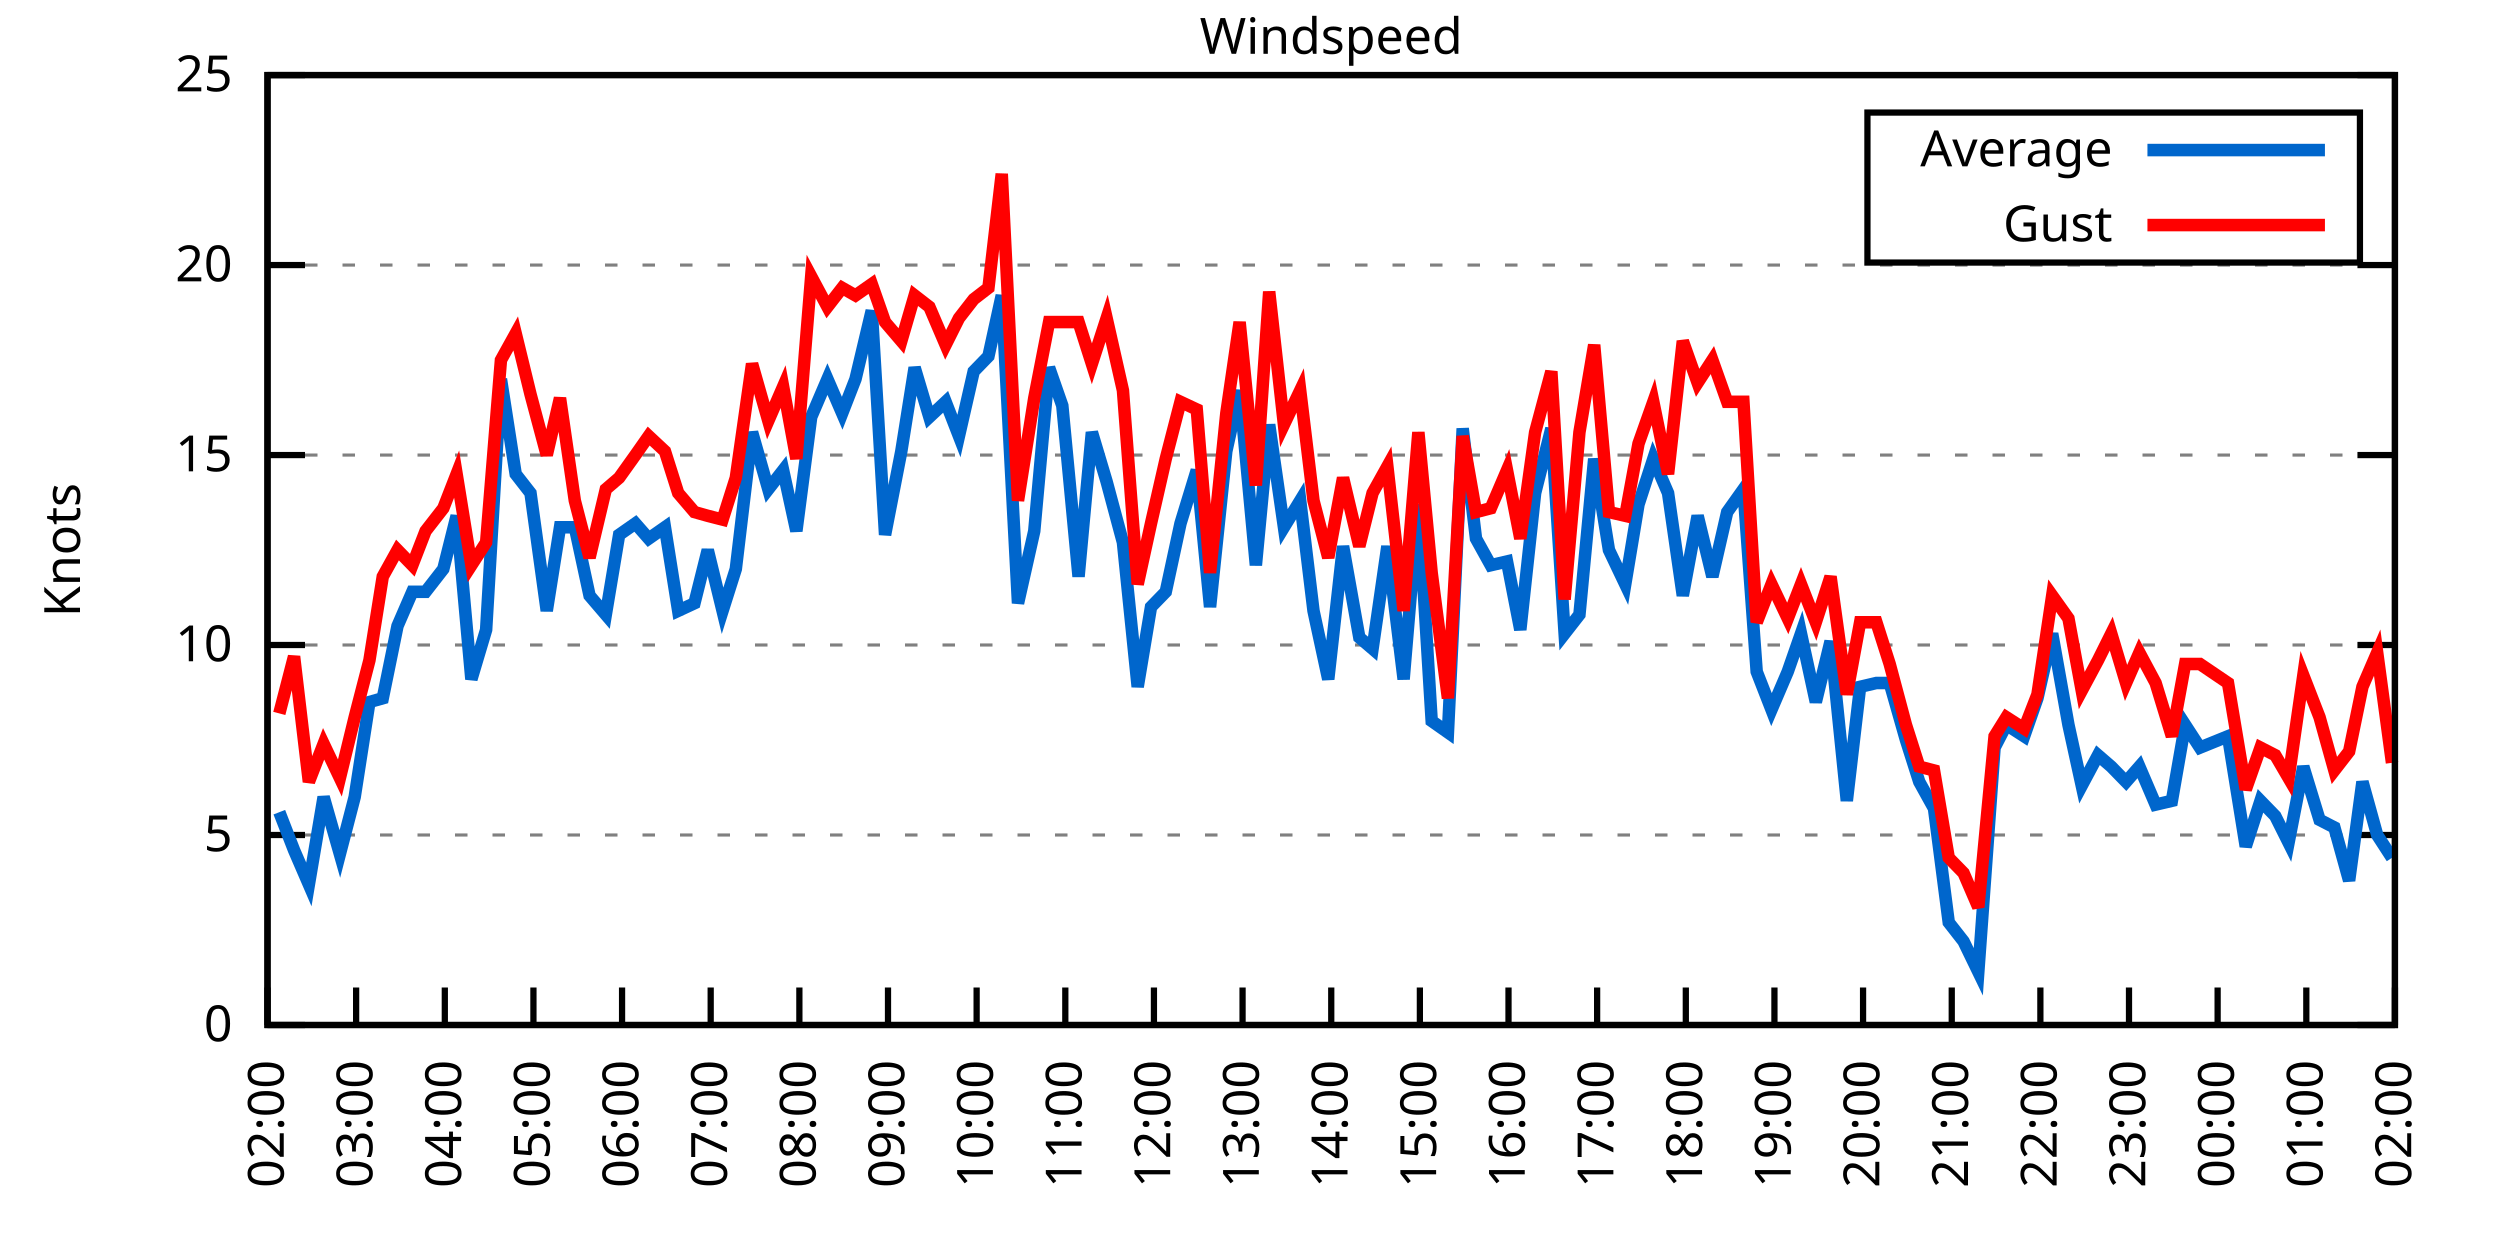
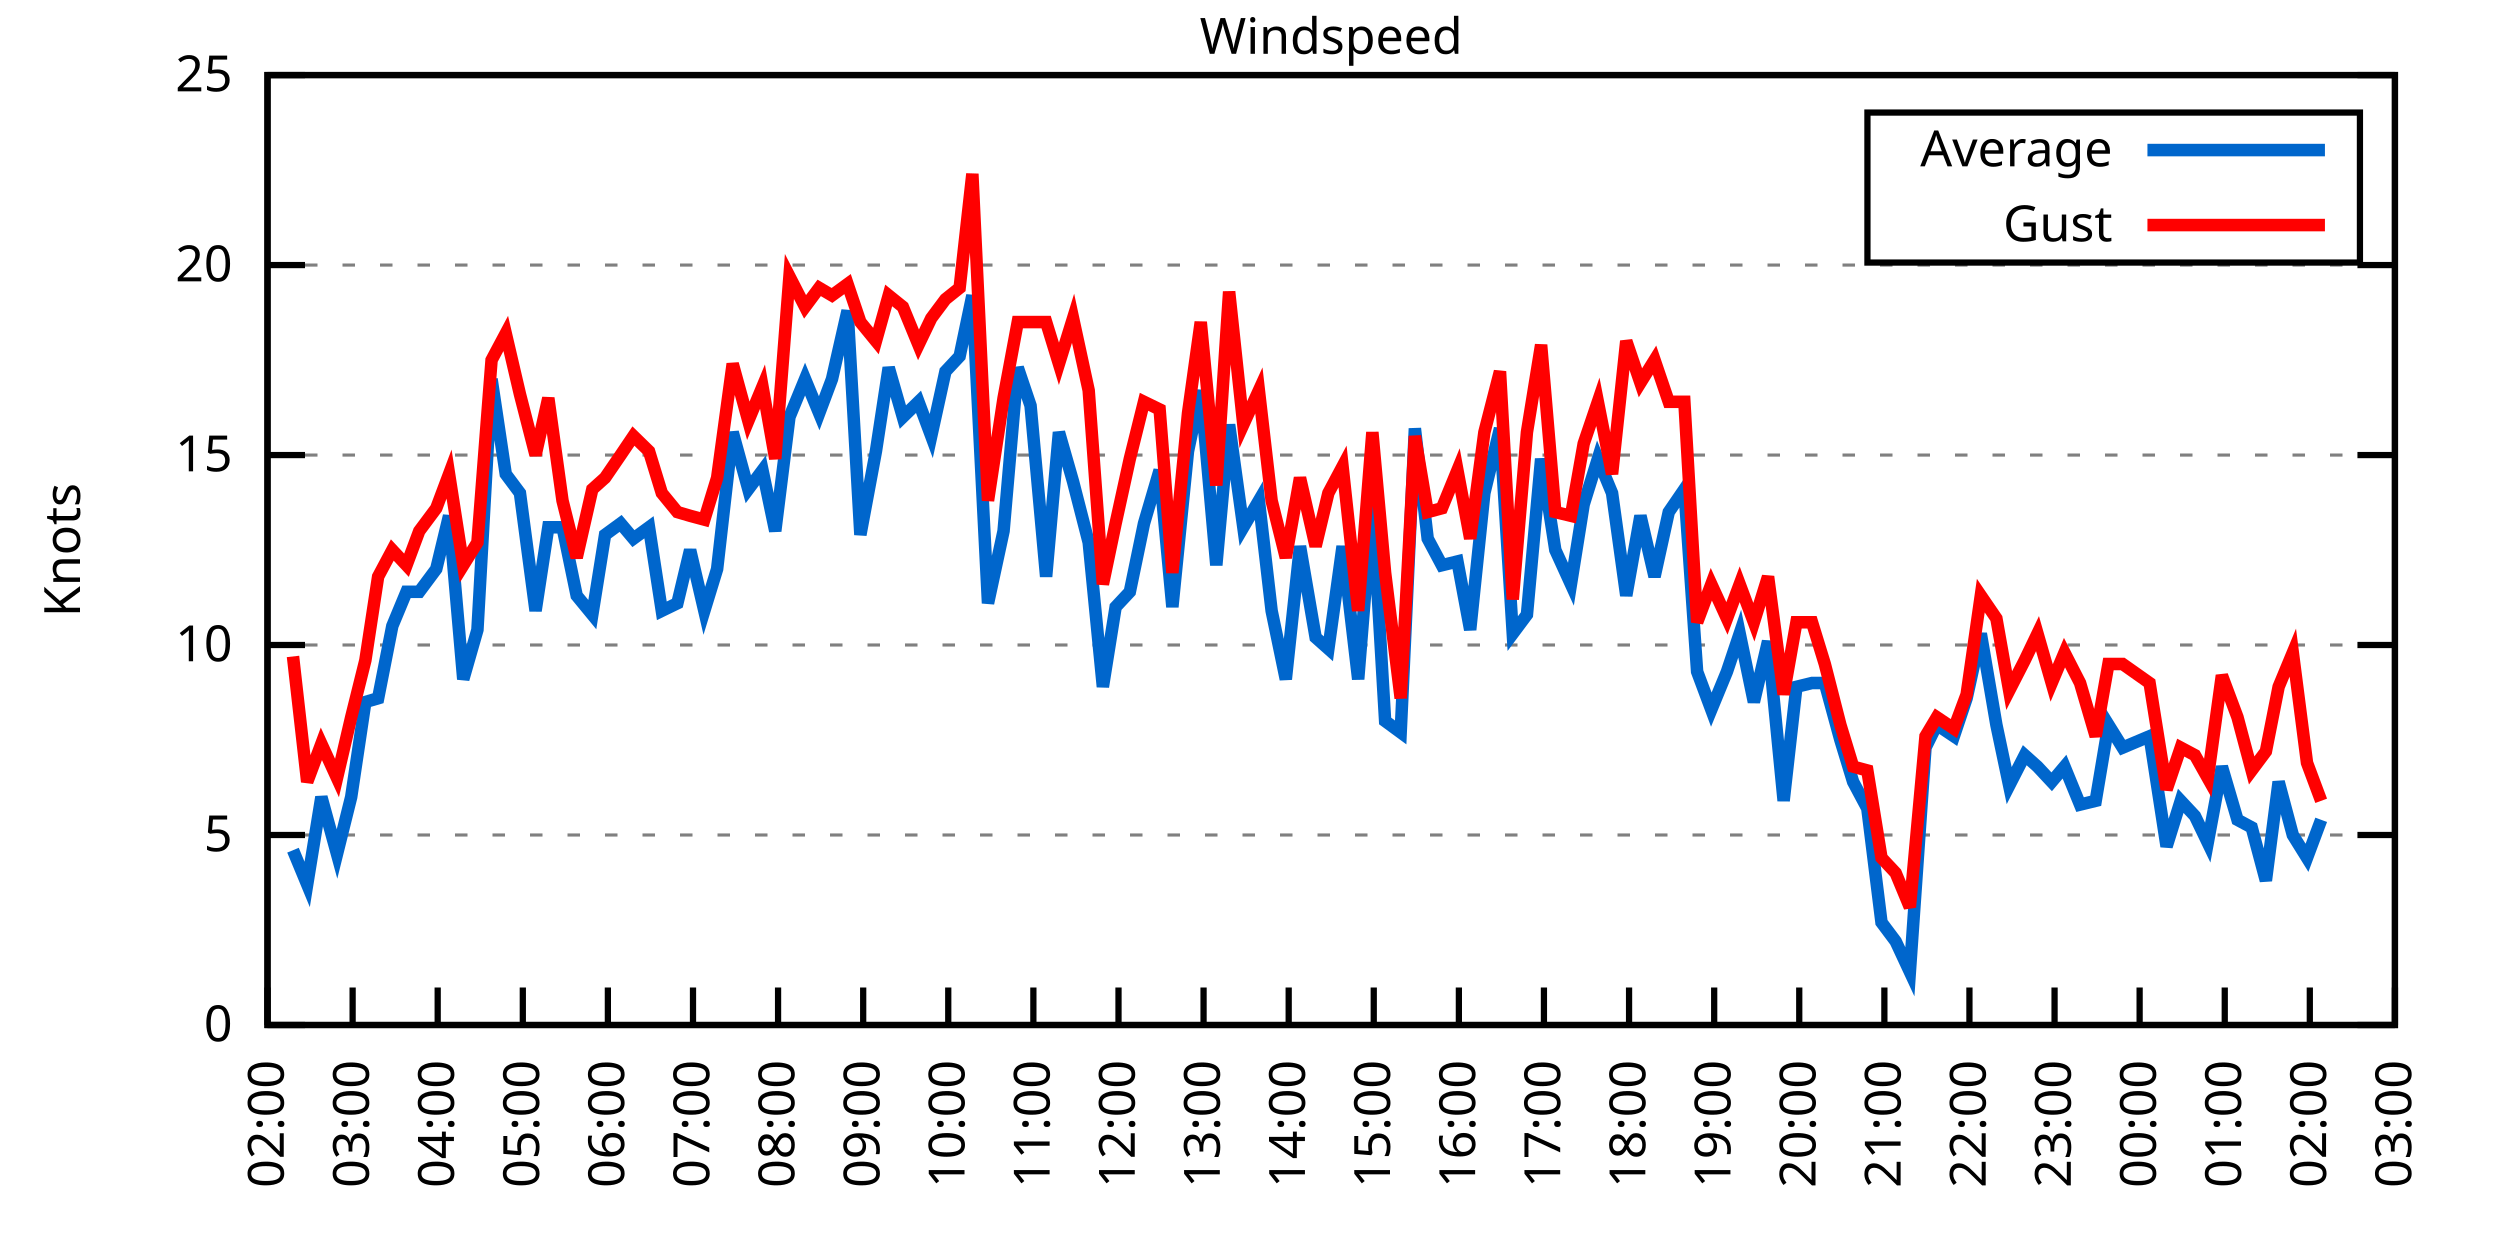
<svg xmlns="http://www.w3.org/2000/svg" xmlns:xlink="http://www.w3.org/1999/xlink" width="400" height="200" viewBox="0 0 400 200">
  <g id="gnuplot_canvas">
    <rect x="0" y="0" width="400" height="200" fill="none" />
    <defs>
      <circle id="gpDot" r="0.5" stroke-width="0.5" stroke="currentColor" />
      <path id="gpPt0" stroke-width="0.333" stroke="currentColor" d="M-1,0 h2 M0,-1 v2" />
      <path id="gpPt1" stroke-width="0.333" stroke="currentColor" d="M-1,-1 L1,1 M1,-1 L-1,1" />
      <path id="gpPt2" stroke-width="0.333" stroke="currentColor" d="M-1,0 L1,0 M0,-1 L0,1 M-1,-1 L1,1 M-1,1 L1,-1" />
      <rect id="gpPt3" stroke-width="0.333" stroke="currentColor" x="-1" y="-1" width="2" height="2" />
      <rect id="gpPt4" stroke-width="0.333" stroke="currentColor" fill="currentColor" x="-1" y="-1" width="2" height="2" />
      <circle id="gpPt5" stroke-width="0.333" stroke="currentColor" cx="0" cy="0" r="1" />
      <use xlink:href="#gpPt5" id="gpPt6" fill="currentColor" stroke="none" />
      <path id="gpPt7" stroke-width="0.333" stroke="currentColor" d="M0,-1.33 L-1.33,0.67 L1.33,0.67 z" />
      <use xlink:href="#gpPt7" id="gpPt8" fill="currentColor" stroke="none" />
      <use xlink:href="#gpPt7" id="gpPt9" stroke="currentColor" transform="rotate(180)" />
      <use xlink:href="#gpPt9" id="gpPt10" fill="currentColor" stroke="none" />
      <use xlink:href="#gpPt3" id="gpPt11" stroke="currentColor" transform="rotate(45)" />
      <use xlink:href="#gpPt11" id="gpPt12" fill="currentColor" stroke="none" />
      <path id="gpPt13" stroke-width="0.333" stroke="currentColor" d="M0,1.330 L1.265,0.411 L0.782,-1.067 L-0.782,-1.076 L-1.265,0.411 z" />
      <use xlink:href="#gpPt13" id="gpPt14" fill="currentColor" stroke="none" />
      <filter id="textbox" filterUnits="objectBoundingBox" x="0" y="0" height="1" width="1">
        <feFlood flood-color="white" flood-opacity="1" result="bgnd" />
        <feComposite in="SourceGraphic" in2="bgnd" operator="atop" />
      </filter>
      <filter id="greybox" filterUnits="objectBoundingBox" x="0" y="0" height="1" width="1">
        <feFlood flood-color="lightgrey" flood-opacity="1" result="grey" />
        <feComposite in="SourceGraphic" in2="grey" operator="atop" />
      </filter>
    </defs>
    <g fill="none" color="white" stroke="currentColor" stroke-width="1.00" stroke-linecap="butt" stroke-linejoin="miter">
</g>
    <g fill="none" color="black" stroke="currentColor" stroke-width="1.00" stroke-linecap="butt" stroke-linejoin="miter">
      <g stroke="none" shape-rendering="crispEdges">
        <polygon fill="rgb(255, 255, 255)" points="42.80,164.00 383.18,164.00 383.18,12.02 42.80,12.02 " />
      </g>
    </g>
    <g fill="none" color="black" stroke="currentColor" stroke-width="1.00" stroke-linecap="butt" stroke-linejoin="miter">
</g>
    <g fill="none" color="black" stroke="black" stroke-width="0.50" stroke-linecap="butt" stroke-linejoin="miter">
</g>
    <g fill="none" color="gray" stroke="currentColor" stroke-width="0.50" stroke-linecap="butt" stroke-linejoin="miter">
      <path stroke="gray" stroke-dasharray="2,4" class="gridline" d="M42.80,164.00 L383.19,164.00  " />
    </g>
    <g fill="none" color="gray" stroke="gray" stroke-width="1.00" stroke-linecap="butt" stroke-linejoin="miter">
</g>
    <g fill="none" color="black" stroke="currentColor" stroke-width="1.00" stroke-linecap="butt" stroke-linejoin="miter">
      <path stroke="black" d="M42.80,164.00 L48.80,164.00 M383.19,164.00 L377.19,164.00  " />
      <g transform="translate(37.20,166.60)" stroke="none" fill="black" font-family="Sans" font-size="8.00" text-anchor="end">
        <text>
          <tspan font-family="Sans"> 0</tspan>
        </text>
      </g>
    </g>
    <g fill="none" color="black" stroke="currentColor" stroke-width="1.00" stroke-linecap="butt" stroke-linejoin="miter">
</g>
    <g fill="none" color="black" stroke="black" stroke-width="0.50" stroke-linecap="butt" stroke-linejoin="miter">
</g>
    <g fill="none" color="gray" stroke="currentColor" stroke-width="0.50" stroke-linecap="butt" stroke-linejoin="miter">
      <path stroke="gray" stroke-dasharray="2,4" class="gridline" d="M42.80,133.60 L383.19,133.60  " />
    </g>
    <g fill="none" color="gray" stroke="gray" stroke-width="1.00" stroke-linecap="butt" stroke-linejoin="miter">
</g>
    <g fill="none" color="black" stroke="currentColor" stroke-width="1.00" stroke-linecap="butt" stroke-linejoin="miter">
      <path stroke="black" d="M42.80,133.60 L48.80,133.60 M383.19,133.60 L377.19,133.60  " />
      <g transform="translate(37.20,136.20)" stroke="none" fill="black" font-family="Sans" font-size="8.00" text-anchor="end">
        <text>
          <tspan font-family="Sans"> 5</tspan>
        </text>
      </g>
    </g>
    <g fill="none" color="black" stroke="currentColor" stroke-width="1.00" stroke-linecap="butt" stroke-linejoin="miter">
</g>
    <g fill="none" color="black" stroke="black" stroke-width="0.50" stroke-linecap="butt" stroke-linejoin="miter">
</g>
    <g fill="none" color="gray" stroke="currentColor" stroke-width="0.50" stroke-linecap="butt" stroke-linejoin="miter">
      <path stroke="gray" stroke-dasharray="2,4" class="gridline" d="M42.80,103.20 L383.19,103.20  " />
    </g>
    <g fill="none" color="gray" stroke="gray" stroke-width="1.00" stroke-linecap="butt" stroke-linejoin="miter">
</g>
    <g fill="none" color="black" stroke="currentColor" stroke-width="1.00" stroke-linecap="butt" stroke-linejoin="miter">
      <path stroke="black" d="M42.80,103.20 L48.80,103.20 M383.19,103.20 L377.19,103.20  " />
      <g transform="translate(37.20,105.80)" stroke="none" fill="black" font-family="Sans" font-size="8.00" text-anchor="end">
        <text>
          <tspan font-family="Sans"> 10</tspan>
        </text>
      </g>
    </g>
    <g fill="none" color="black" stroke="currentColor" stroke-width="1.00" stroke-linecap="butt" stroke-linejoin="miter">
</g>
    <g fill="none" color="black" stroke="black" stroke-width="0.50" stroke-linecap="butt" stroke-linejoin="miter">
</g>
    <g fill="none" color="gray" stroke="currentColor" stroke-width="0.50" stroke-linecap="butt" stroke-linejoin="miter">
      <path stroke="gray" stroke-dasharray="2,4" class="gridline" d="M42.80,72.81 L383.19,72.81  " />
    </g>
    <g fill="none" color="gray" stroke="gray" stroke-width="1.00" stroke-linecap="butt" stroke-linejoin="miter">
</g>
    <g fill="none" color="black" stroke="currentColor" stroke-width="1.00" stroke-linecap="butt" stroke-linejoin="miter">
      <path stroke="black" d="M42.80,72.81 L48.80,72.81 M383.19,72.81 L377.19,72.81  " />
      <g transform="translate(37.20,75.41)" stroke="none" fill="black" font-family="Sans" font-size="8.00" text-anchor="end">
        <text>
          <tspan font-family="Sans"> 15</tspan>
        </text>
      </g>
    </g>
    <g fill="none" color="black" stroke="currentColor" stroke-width="1.00" stroke-linecap="butt" stroke-linejoin="miter">
</g>
    <g fill="none" color="black" stroke="black" stroke-width="0.50" stroke-linecap="butt" stroke-linejoin="miter">
</g>
    <g fill="none" color="gray" stroke="currentColor" stroke-width="0.50" stroke-linecap="butt" stroke-linejoin="miter">
      <path stroke="gray" stroke-dasharray="2,4" class="gridline" d="M42.80,42.41 L383.19,42.41  " />
    </g>
    <g fill="none" color="gray" stroke="gray" stroke-width="1.00" stroke-linecap="butt" stroke-linejoin="miter">
</g>
    <g fill="none" color="black" stroke="currentColor" stroke-width="1.00" stroke-linecap="butt" stroke-linejoin="miter">
      <path stroke="black" d="M42.80,42.41 L48.80,42.41 M383.19,42.41 L377.19,42.41  " />
      <g transform="translate(37.20,45.01)" stroke="none" fill="black" font-family="Sans" font-size="8.00" text-anchor="end">
        <text>
          <tspan font-family="Sans"> 20</tspan>
        </text>
      </g>
    </g>
    <g fill="none" color="black" stroke="currentColor" stroke-width="1.00" stroke-linecap="butt" stroke-linejoin="miter">
</g>
    <g fill="none" color="black" stroke="black" stroke-width="0.50" stroke-linecap="butt" stroke-linejoin="miter">
</g>
    <g fill="none" color="gray" stroke="currentColor" stroke-width="0.50" stroke-linecap="butt" stroke-linejoin="miter">
      <path stroke="gray" stroke-dasharray="2,4" class="gridline" d="M42.80,12.01 L383.19,12.01  " />
    </g>
    <g fill="none" color="gray" stroke="gray" stroke-width="1.00" stroke-linecap="butt" stroke-linejoin="miter">
</g>
    <g fill="none" color="black" stroke="currentColor" stroke-width="1.00" stroke-linecap="butt" stroke-linejoin="miter">
      <path stroke="black" d="M42.80,12.01 L48.80,12.01 M383.19,12.01 L377.19,12.01  " />
      <g transform="translate(37.20,14.61)" stroke="none" fill="black" font-family="Sans" font-size="8.00" text-anchor="end">
        <text>
          <tspan font-family="Sans"> 25</tspan>
        </text>
      </g>
    </g>
    <g fill="none" color="black" stroke="currentColor" stroke-width="1.00" stroke-linecap="butt" stroke-linejoin="miter">
      <path stroke="black" d="M42.80,164.00 L42.80,158.00  " />
      <g transform="translate(45.40,169.60) rotate(270.00)" stroke="none" fill="black" font-family="Sans" font-size="8.00" text-anchor="end">
        <text>
          <tspan font-family="Sans">02:00</tspan>
        </text>
      </g>
    </g>
    <g fill="none" color="black" stroke="currentColor" stroke-width="1.00" stroke-linecap="butt" stroke-linejoin="miter">
-       <path stroke="black" d="M56.98,164.00 L56.98,158.00  " />
-       <g transform="translate(59.58,169.60) rotate(270.00)" stroke="none" fill="black" font-family="Sans" font-size="8.00" text-anchor="end">
+       <path stroke="black" d="M56.42,164.00 L56.42,158.00  " />
+       <g transform="translate(59.02,169.60) rotate(270.00)" stroke="none" fill="black" font-family="Sans" font-size="8.00" text-anchor="end">
        <text>
          <tspan font-family="Sans">03:00</tspan>
        </text>
      </g>
    </g>
    <g fill="none" color="black" stroke="currentColor" stroke-width="1.00" stroke-linecap="butt" stroke-linejoin="miter">
-       <path stroke="black" d="M71.17,164.00 L71.17,158.00  " />
-       <g transform="translate(73.77,169.60) rotate(270.00)" stroke="none" fill="black" font-family="Sans" font-size="8.00" text-anchor="end">
+       <path stroke="black" d="M70.03,164.00 L70.03,158.00  " />
+       <g transform="translate(72.63,169.60) rotate(270.00)" stroke="none" fill="black" font-family="Sans" font-size="8.00" text-anchor="end">
        <text>
          <tspan font-family="Sans">04:00</tspan>
        </text>
      </g>
    </g>
    <g fill="none" color="black" stroke="currentColor" stroke-width="1.00" stroke-linecap="butt" stroke-linejoin="miter">
-       <path stroke="black" d="M85.35,164.00 L85.35,158.00  " />
-       <g transform="translate(87.95,169.60) rotate(270.00)" stroke="none" fill="black" font-family="Sans" font-size="8.00" text-anchor="end">
+       <path stroke="black" d="M83.65,164.00 L83.65,158.00  " />
+       <g transform="translate(86.25,169.60) rotate(270.00)" stroke="none" fill="black" font-family="Sans" font-size="8.00" text-anchor="end">
        <text>
          <tspan font-family="Sans">05:00</tspan>
        </text>
      </g>
    </g>
    <g fill="none" color="black" stroke="currentColor" stroke-width="1.00" stroke-linecap="butt" stroke-linejoin="miter">
-       <path stroke="black" d="M99.53,164.00 L99.53,158.00  " />
-       <g transform="translate(102.13,169.60) rotate(270.00)" stroke="none" fill="black" font-family="Sans" font-size="8.00" text-anchor="end">
+       <path stroke="black" d="M97.26,164.00 L97.26,158.00  " />
+       <g transform="translate(99.86,169.60) rotate(270.00)" stroke="none" fill="black" font-family="Sans" font-size="8.00" text-anchor="end">
        <text>
          <tspan font-family="Sans">06:00</tspan>
        </text>
      </g>
    </g>
    <g fill="none" color="black" stroke="currentColor" stroke-width="1.00" stroke-linecap="butt" stroke-linejoin="miter">
-       <path stroke="black" d="M113.71,164.00 L113.71,158.00  " />
-       <g transform="translate(116.31,169.60) rotate(270.00)" stroke="none" fill="black" font-family="Sans" font-size="8.00" text-anchor="end">
+       <path stroke="black" d="M110.88,164.00 L110.88,158.00  " />
+       <g transform="translate(113.48,169.60) rotate(270.00)" stroke="none" fill="black" font-family="Sans" font-size="8.00" text-anchor="end">
        <text>
          <tspan font-family="Sans">07:00</tspan>
        </text>
      </g>
    </g>
    <g fill="none" color="black" stroke="currentColor" stroke-width="1.00" stroke-linecap="butt" stroke-linejoin="miter">
-       <path stroke="black" d="M127.90,164.00 L127.90,158.00  " />
-       <g transform="translate(130.50,169.60) rotate(270.00)" stroke="none" fill="black" font-family="Sans" font-size="8.00" text-anchor="end">
+       <path stroke="black" d="M124.49,164.00 L124.49,158.00  " />
+       <g transform="translate(127.09,169.60) rotate(270.00)" stroke="none" fill="black" font-family="Sans" font-size="8.00" text-anchor="end">
        <text>
          <tspan font-family="Sans">08:00</tspan>
        </text>
      </g>
    </g>
    <g fill="none" color="black" stroke="currentColor" stroke-width="1.00" stroke-linecap="butt" stroke-linejoin="miter">
-       <path stroke="black" d="M142.08,164.00 L142.08,158.00  " />
-       <g transform="translate(144.68,169.60) rotate(270.00)" stroke="none" fill="black" font-family="Sans" font-size="8.00" text-anchor="end">
+       <path stroke="black" d="M138.11,164.00 L138.11,158.00  " />
+       <g transform="translate(140.71,169.60) rotate(270.00)" stroke="none" fill="black" font-family="Sans" font-size="8.00" text-anchor="end">
        <text>
          <tspan font-family="Sans">09:00</tspan>
        </text>
      </g>
    </g>
    <g fill="none" color="black" stroke="currentColor" stroke-width="1.00" stroke-linecap="butt" stroke-linejoin="miter">
-       <path stroke="black" d="M156.26,164.00 L156.26,158.00  " />
-       <g transform="translate(158.86,169.60) rotate(270.00)" stroke="none" fill="black" font-family="Sans" font-size="8.00" text-anchor="end">
+       <path stroke="black" d="M151.72,164.00 L151.72,158.00  " />
+       <g transform="translate(154.32,169.60) rotate(270.00)" stroke="none" fill="black" font-family="Sans" font-size="8.00" text-anchor="end">
        <text>
          <tspan font-family="Sans">10:00</tspan>
        </text>
      </g>
    </g>
    <g fill="none" color="black" stroke="currentColor" stroke-width="1.00" stroke-linecap="butt" stroke-linejoin="miter">
-       <path stroke="black" d="M170.45,164.00 L170.45,158.00  " />
-       <g transform="translate(173.05,169.60) rotate(270.00)" stroke="none" fill="black" font-family="Sans" font-size="8.00" text-anchor="end">
+       <path stroke="black" d="M165.34,164.00 L165.34,158.00  " />
+       <g transform="translate(167.94,169.60) rotate(270.00)" stroke="none" fill="black" font-family="Sans" font-size="8.00" text-anchor="end">
        <text>
          <tspan font-family="Sans">11:00</tspan>
        </text>
      </g>
    </g>
    <g fill="none" color="black" stroke="currentColor" stroke-width="1.00" stroke-linecap="butt" stroke-linejoin="miter">
-       <path stroke="black" d="M184.63,164.00 L184.63,158.00  " />
-       <g transform="translate(187.23,169.60) rotate(270.00)" stroke="none" fill="black" font-family="Sans" font-size="8.00" text-anchor="end">
+       <path stroke="black" d="M178.96,164.00 L178.96,158.00  " />
+       <g transform="translate(181.56,169.60) rotate(270.00)" stroke="none" fill="black" font-family="Sans" font-size="8.00" text-anchor="end">
        <text>
          <tspan font-family="Sans">12:00</tspan>
        </text>
      </g>
    </g>
    <g fill="none" color="black" stroke="currentColor" stroke-width="1.00" stroke-linecap="butt" stroke-linejoin="miter">
-       <path stroke="black" d="M198.81,164.00 L198.81,158.00  " />
-       <g transform="translate(201.41,169.60) rotate(270.00)" stroke="none" fill="black" font-family="Sans" font-size="8.00" text-anchor="end">
+       <path stroke="black" d="M192.57,164.00 L192.57,158.00  " />
+       <g transform="translate(195.17,169.60) rotate(270.00)" stroke="none" fill="black" font-family="Sans" font-size="8.00" text-anchor="end">
        <text>
          <tspan font-family="Sans">13:00</tspan>
        </text>
      </g>
    </g>
    <g fill="none" color="black" stroke="currentColor" stroke-width="1.00" stroke-linecap="butt" stroke-linejoin="miter">
-       <path stroke="black" d="M213.00,164.00 L213.00,158.00  " />
-       <g transform="translate(215.60,169.60) rotate(270.00)" stroke="none" fill="black" font-family="Sans" font-size="8.00" text-anchor="end">
+       <path stroke="black" d="M206.19,164.00 L206.19,158.00  " />
+       <g transform="translate(208.79,169.60) rotate(270.00)" stroke="none" fill="black" font-family="Sans" font-size="8.00" text-anchor="end">
        <text>
          <tspan font-family="Sans">14:00</tspan>
        </text>
      </g>
    </g>
    <g fill="none" color="black" stroke="currentColor" stroke-width="1.00" stroke-linecap="butt" stroke-linejoin="miter">
-       <path stroke="black" d="M227.18,164.00 L227.18,158.00  " />
-       <g transform="translate(229.78,169.60) rotate(270.00)" stroke="none" fill="black" font-family="Sans" font-size="8.00" text-anchor="end">
+       <path stroke="black" d="M219.80,164.00 L219.80,158.00  " />
+       <g transform="translate(222.40,169.60) rotate(270.00)" stroke="none" fill="black" font-family="Sans" font-size="8.00" text-anchor="end">
        <text>
          <tspan font-family="Sans">15:00</tspan>
        </text>
      </g>
    </g>
    <g fill="none" color="black" stroke="currentColor" stroke-width="1.00" stroke-linecap="butt" stroke-linejoin="miter">
-       <path stroke="black" d="M241.36,164.00 L241.36,158.00  " />
-       <g transform="translate(243.96,169.60) rotate(270.00)" stroke="none" fill="black" font-family="Sans" font-size="8.00" text-anchor="end">
+       <path stroke="black" d="M233.42,164.00 L233.42,158.00  " />
+       <g transform="translate(236.02,169.60) rotate(270.00)" stroke="none" fill="black" font-family="Sans" font-size="8.00" text-anchor="end">
        <text>
          <tspan font-family="Sans">16:00</tspan>
        </text>
      </g>
    </g>
    <g fill="none" color="black" stroke="currentColor" stroke-width="1.00" stroke-linecap="butt" stroke-linejoin="miter">
-       <path stroke="black" d="M255.54,164.00 L255.54,158.00  " />
-       <g transform="translate(258.14,169.60) rotate(270.00)" stroke="none" fill="black" font-family="Sans" font-size="8.00" text-anchor="end">
+       <path stroke="black" d="M247.03,164.00 L247.03,158.00  " />
+       <g transform="translate(249.63,169.60) rotate(270.00)" stroke="none" fill="black" font-family="Sans" font-size="8.00" text-anchor="end">
        <text>
          <tspan font-family="Sans">17:00</tspan>
        </text>
      </g>
    </g>
    <g fill="none" color="black" stroke="currentColor" stroke-width="1.00" stroke-linecap="butt" stroke-linejoin="miter">
-       <path stroke="black" d="M269.73,164.00 L269.73,158.00  " />
-       <g transform="translate(272.33,169.60) rotate(270.00)" stroke="none" fill="black" font-family="Sans" font-size="8.00" text-anchor="end">
+       <path stroke="black" d="M260.65,164.00 L260.65,158.00  " />
+       <g transform="translate(263.25,169.60) rotate(270.00)" stroke="none" fill="black" font-family="Sans" font-size="8.00" text-anchor="end">
        <text>
          <tspan font-family="Sans">18:00</tspan>
        </text>
      </g>
    </g>
    <g fill="none" color="black" stroke="currentColor" stroke-width="1.00" stroke-linecap="butt" stroke-linejoin="miter">
-       <path stroke="black" d="M283.91,164.00 L283.91,158.00  " />
-       <g transform="translate(286.51,169.60) rotate(270.00)" stroke="none" fill="black" font-family="Sans" font-size="8.00" text-anchor="end">
+       <path stroke="black" d="M274.27,164.00 L274.27,158.00  " />
+       <g transform="translate(276.87,169.60) rotate(270.00)" stroke="none" fill="black" font-family="Sans" font-size="8.00" text-anchor="end">
        <text>
          <tspan font-family="Sans">19:00</tspan>
        </text>
      </g>
    </g>
    <g fill="none" color="black" stroke="currentColor" stroke-width="1.00" stroke-linecap="butt" stroke-linejoin="miter">
-       <path stroke="black" d="M298.09,164.00 L298.09,158.00  " />
-       <g transform="translate(300.69,169.60) rotate(270.00)" stroke="none" fill="black" font-family="Sans" font-size="8.00" text-anchor="end">
+       <path stroke="black" d="M287.88,164.00 L287.88,158.00  " />
+       <g transform="translate(290.48,169.60) rotate(270.00)" stroke="none" fill="black" font-family="Sans" font-size="8.00" text-anchor="end">
        <text>
          <tspan font-family="Sans">20:00</tspan>
        </text>
      </g>
    </g>
    <g fill="none" color="black" stroke="currentColor" stroke-width="1.00" stroke-linecap="butt" stroke-linejoin="miter">
-       <path stroke="black" d="M312.28,164.00 L312.28,158.00  " />
-       <g transform="translate(314.88,169.60) rotate(270.00)" stroke="none" fill="black" font-family="Sans" font-size="8.00" text-anchor="end">
+       <path stroke="black" d="M301.50,164.00 L301.50,158.00  " />
+       <g transform="translate(304.10,169.60) rotate(270.00)" stroke="none" fill="black" font-family="Sans" font-size="8.00" text-anchor="end">
        <text>
          <tspan font-family="Sans">21:00</tspan>
        </text>
      </g>
    </g>
    <g fill="none" color="black" stroke="currentColor" stroke-width="1.00" stroke-linecap="butt" stroke-linejoin="miter">
-       <path stroke="black" d="M326.46,164.00 L326.46,158.00  " />
-       <g transform="translate(329.06,169.60) rotate(270.00)" stroke="none" fill="black" font-family="Sans" font-size="8.00" text-anchor="end">
+       <path stroke="black" d="M315.11,164.00 L315.11,158.00  " />
+       <g transform="translate(317.71,169.60) rotate(270.00)" stroke="none" fill="black" font-family="Sans" font-size="8.00" text-anchor="end">
        <text>
          <tspan font-family="Sans">22:00</tspan>
        </text>
      </g>
    </g>
    <g fill="none" color="black" stroke="currentColor" stroke-width="1.00" stroke-linecap="butt" stroke-linejoin="miter">
-       <path stroke="black" d="M340.64,164.00 L340.64,158.00  " />
-       <g transform="translate(343.24,169.60) rotate(270.00)" stroke="none" fill="black" font-family="Sans" font-size="8.00" text-anchor="end">
+       <path stroke="black" d="M328.73,164.00 L328.73,158.00  " />
+       <g transform="translate(331.33,169.60) rotate(270.00)" stroke="none" fill="black" font-family="Sans" font-size="8.00" text-anchor="end">
        <text>
          <tspan font-family="Sans">23:00</tspan>
        </text>
      </g>
    </g>
    <g fill="none" color="black" stroke="currentColor" stroke-width="1.00" stroke-linecap="butt" stroke-linejoin="miter">
-       <path stroke="black" d="M354.82,164.00 L354.82,158.00  " />
-       <g transform="translate(357.42,169.60) rotate(270.00)" stroke="none" fill="black" font-family="Sans" font-size="8.00" text-anchor="end">
+       <path stroke="black" d="M342.34,164.00 L342.34,158.00  " />
+       <g transform="translate(344.94,169.60) rotate(270.00)" stroke="none" fill="black" font-family="Sans" font-size="8.00" text-anchor="end">
        <text>
          <tspan font-family="Sans">00:00</tspan>
        </text>
      </g>
    </g>
    <g fill="none" color="black" stroke="currentColor" stroke-width="1.00" stroke-linecap="butt" stroke-linejoin="miter">
-       <path stroke="black" d="M369.01,164.00 L369.01,158.00  " />
-       <g transform="translate(371.61,169.60) rotate(270.00)" stroke="none" fill="black" font-family="Sans" font-size="8.00" text-anchor="end">
+       <path stroke="black" d="M355.96,164.00 L355.96,158.00  " />
+       <g transform="translate(358.56,169.60) rotate(270.00)" stroke="none" fill="black" font-family="Sans" font-size="8.00" text-anchor="end">
        <text>
          <tspan font-family="Sans">01:00</tspan>
+         </text>
+       </g>
+     </g>
+     <g fill="none" color="black" stroke="currentColor" stroke-width="1.00" stroke-linecap="butt" stroke-linejoin="miter">
+       <path stroke="black" d="M369.57,164.00 L369.57,158.00  " />
+       <g transform="translate(372.17,169.60) rotate(270.00)" stroke="none" fill="black" font-family="Sans" font-size="8.00" text-anchor="end">
+         <text>
+           <tspan font-family="Sans">02:00</tspan>
        </text>
      </g>
    </g>
    <g fill="none" color="black" stroke="currentColor" stroke-width="1.00" stroke-linecap="butt" stroke-linejoin="miter">
      <path stroke="black" d="M383.19,164.00 L383.19,158.00  " />
      <g transform="translate(385.79,169.60) rotate(270.00)" stroke="none" fill="black" font-family="Sans" font-size="8.00" text-anchor="end">
        <text>
-           <tspan font-family="Sans">02:00</tspan>
+           <tspan font-family="Sans">03:00</tspan>
        </text>
      </g>
    </g>
    <g fill="none" color="black" stroke="currentColor" stroke-width="1.00" stroke-linecap="butt" stroke-linejoin="miter">
</g>
    <g fill="none" color="black" stroke="currentColor" stroke-width="1.00" stroke-linecap="butt" stroke-linejoin="miter">
      <path stroke="black" d="M42.80,12.01 L42.80,164.00 L383.19,164.00 L383.19,12.01 L42.80,12.01 Z  " />
    </g>
    <g fill="none" color="black" stroke="currentColor" stroke-width="1.00" stroke-linecap="butt" stroke-linejoin="miter">
</g>
    <g fill="none" color="black" stroke="currentColor" stroke-width="1.00" stroke-linecap="butt" stroke-linejoin="miter">
      <path stroke="black" d="M298.79,42.01 L298.79,18.01 L377.59,18.01 L377.59,42.01 L298.79,42.01 Z  " />
    </g>
    <g id="Windspeed_plot_1">
      <g fill="none" color="white" stroke="black" stroke-width="2.00" stroke-linecap="butt" stroke-linejoin="miter">
</g>
      <g fill="none" color="black" stroke="currentColor" stroke-width="2.00" stroke-linecap="butt" stroke-linejoin="miter">
        <g transform="translate(337.99,26.61)" stroke="none" fill="black" font-family="Sans" font-size="8.00" text-anchor="end">
          <text>
            <tspan font-family="Sans">Average</tspan>
          </text>
        </g>
      </g>
      <g fill="none" color="black" stroke="currentColor" stroke-width="2.00" stroke-linecap="butt" stroke-linejoin="miter">
-         <path stroke="rgb(  0, 102, 204)" d="M343.59,24.01 L371.99,24.01 M44.69,129.95 L47.05,136.03 L49.42,141.51 L51.78,127.52 L54.38,136.64 L56.75,127.52   L59.11,112.32 L61.24,111.72 L63.60,100.16 L65.97,94.69 L68.09,94.69 L70.93,91.04 L73.06,82.53 L75.42,108.68   L77.78,100.77 L80.15,60.65 L82.51,75.85 L84.88,78.89 L87.48,97.73 L89.60,84.36 L91.97,84.36 L94.33,95.30   L96.93,98.34 L99.06,85.57 L101.66,83.75 L103.79,86.18 L106.39,84.36 L108.51,97.73 L111.11,96.52 L113.24,88.00   L115.61,97.73 L117.73,91.04 L120.33,69.16 L122.93,78.28 L125.30,75.24 L127.42,84.97 L129.79,66.73 L132.39,60.65   L134.75,66.12 L136.88,60.65 L139.48,49.70 L141.61,85.57 L144.21,72.20 L146.34,58.82 L148.70,66.73 L151.30,64.29   L153.43,69.77 L155.79,59.43 L158.15,57.00 L160.28,47.27 L162.88,96.52 L165.48,84.97 L167.85,58.82 L169.97,64.90   L172.57,92.26 L174.70,69.16 L177.06,77.06 L179.67,86.79 L182.03,109.89 L184.16,97.12 L186.52,94.69 L188.88,83.75   L191.48,75.24 L193.61,97.12 L196.21,72.20 L198.34,62.47 L200.94,90.44 L203.07,67.94 L205.43,84.36 L208.03,80.10   L210.16,97.73 L212.52,108.68 L214.89,87.40 L217.49,101.99 L219.61,103.81 L221.98,87.40 L224.58,108.68 L226.94,80.71   L229.07,115.36 L231.67,117.19 L234.03,68.55 L236.16,86.18 L238.52,90.44 L241.12,89.83 L243.25,100.77 L245.62,78.89   L248.22,68.55 L250.34,101.38 L252.71,98.34 L255.07,73.41 L257.43,88.00 L260.04,93.48 L262.16,80.71 L264.53,73.41   L266.89,78.89 L269.25,95.30 L271.62,82.53 L273.98,92.26 L276.35,81.93 L278.95,78.28 L281.07,107.46 L283.44,113.54   L286.04,107.46 L288.16,101.38 L290.53,112.32 L292.89,102.60 L295.49,128.13 L297.62,109.89 L300.22,109.28 L302.35,109.28   L304.95,118.40 L307.08,125.09 L309.44,129.35 L311.80,147.59 L314.17,150.62 L316.53,155.49 L319.13,119.62 L321.02,115.97   L323.86,117.80 L325.99,111.72 L328.35,101.38 L330.95,115.97 L333.08,125.70 L335.68,120.83 L337.80,122.66 L340.17,125.09   L342.30,122.66 L344.90,128.74 L347.50,128.13 L349.62,115.97 L351.99,119.62 L356.48,117.80 L359.32,135.43 L361.68,128.13   L364.04,130.56 L366.17,134.82 L368.53,122.66 L371.13,131.17 L373.50,132.39 L375.86,140.90 L377.99,125.09 L380.35,133.60   L382.72,137.25  " />
+         <path stroke="rgb(  0, 102, 204)" d="M343.59,24.01 L371.99,24.01 M46.88,136.03 L49.15,141.51 L51.42,127.52 L53.92,136.64 L56.19,127.52 L58.46,112.32   L60.50,111.72 L62.77,100.16 L65.04,94.69 L67.08,94.69 L69.80,91.04 L71.85,82.53 L74.12,108.68 L76.39,100.77   L78.65,60.65 L80.92,75.85 L83.19,78.89 L85.69,97.73 L87.73,84.36 L90.00,84.36 L92.27,95.30 L94.77,98.34   L96.81,85.57 L99.30,83.75 L101.35,86.18 L103.84,84.36 L105.89,97.73 L108.38,96.52 L110.42,88.00 L112.69,97.73   L114.74,91.04 L117.23,69.16 L119.73,78.28 L122.00,75.24 L124.04,84.97 L126.31,66.73 L128.81,60.65 L131.07,66.12   L133.12,60.65 L135.61,49.70 L137.66,85.57 L140.15,72.20 L142.19,58.82 L144.46,66.73 L146.96,64.29 L149.00,69.77   L151.27,59.43 L153.54,57.00 L155.58,47.27 L158.08,96.52 L160.57,84.97 L162.84,58.82 L164.89,64.90 L167.38,92.26   L169.43,69.16 L171.69,77.06 L174.19,86.79 L176.46,109.89 L178.50,97.12 L180.77,94.69 L183.04,83.75 L185.54,75.24   L187.58,97.12 L190.08,72.20 L192.12,62.47 L194.61,90.44 L196.66,67.94 L198.93,84.36 L201.42,80.10 L203.46,97.73   L205.73,108.68 L208.00,87.40 L210.50,101.99 L212.54,103.81 L214.81,87.40 L217.31,108.68 L219.58,80.71 L221.62,115.36   L224.11,117.19 L226.38,68.55 L228.43,86.18 L230.70,90.44 L233.19,89.83 L235.23,100.77 L237.50,78.89 L240.00,68.55   L242.04,101.38 L244.31,98.34 L246.58,73.41 L248.85,88.00 L251.35,93.48 L253.39,80.71 L255.66,73.41 L257.93,78.89   L260.20,95.30 L262.47,82.53 L264.73,92.26 L267.00,81.93 L269.50,78.28 L271.54,107.46 L273.81,113.54 L276.31,107.46   L278.35,101.38 L280.62,112.32 L282.89,102.60 L285.38,128.13 L287.43,109.89 L289.92,109.28 L291.97,109.28 L294.46,118.40   L296.50,125.09 L298.77,129.35 L301.04,147.59 L303.31,150.62 L305.58,155.49 L308.08,119.62 L309.89,115.97 L312.62,117.80   L314.66,111.72 L316.93,101.38 L319.42,115.97 L321.47,125.70 L323.96,120.83 L326.00,122.66 L328.27,125.09 L330.32,122.66   L332.81,128.74 L335.31,128.13 L337.35,115.97 L339.62,119.62 L343.93,117.80 L346.65,135.43 L348.92,128.13 L351.19,130.56   L353.24,134.82 L355.50,122.66 L358.00,131.17 L360.27,132.39 L362.54,140.90 L364.58,125.09 L366.85,133.60 L369.12,137.25   L371.39,131.17  " />
      </g>
    </g>
    <g id="Windspeed_plot_2">
      <g fill="none" color="black" stroke="currentColor" stroke-width="2.00" stroke-linecap="butt" stroke-linejoin="miter">
        <g transform="translate(337.99,38.61)" stroke="none" fill="black" font-family="Sans" font-size="8.00" text-anchor="end">
          <text>
            <tspan font-family="Sans">Gust</tspan>
          </text>
        </g>
      </g>
      <g fill="none" color="black" stroke="currentColor" stroke-width="2.00" stroke-linecap="butt" stroke-linejoin="miter">
-         <path stroke="rgb(255,   0,   0)" d="M343.59,36.01 L371.99,36.01 M44.69,114.15 L47.05,105.03 L49.42,125.09 L51.78,119.01 L54.38,124.48 L56.75,114.76   L59.11,105.64 L61.24,92.26 L63.60,88.00 L65.97,90.44 L68.09,84.97 L70.93,81.32 L73.06,75.85 L75.42,90.44   L77.78,86.79 L80.15,57.61 L82.51,53.35 L84.88,63.08 L87.48,72.81 L89.60,63.69 L91.97,80.10 L94.33,89.22   L96.93,78.28 L99.06,76.45 L101.66,72.81 L103.79,69.77 L106.39,72.20 L108.51,78.89 L111.11,81.93 L113.24,82.53   L115.61,83.14 L117.73,76.45 L120.33,58.21 L122.93,67.33 L125.30,61.86 L127.42,73.41 L129.79,44.23 L132.39,49.10   L134.75,46.06 L136.88,47.27 L139.48,45.45 L141.61,51.53 L144.21,54.57 L146.34,47.27 L148.70,49.10 L151.30,55.18   L153.43,50.92 L155.79,47.88 L158.15,46.06 L160.28,27.82 L162.88,80.10 L165.48,63.69 L167.85,51.53 L169.97,51.53   L172.57,51.53 L174.70,58.21 L177.06,50.92 L179.67,62.47 L182.03,93.48 L184.16,83.75 L186.52,73.41 L188.88,64.29   L191.48,65.51 L193.61,91.65 L196.21,66.12 L198.34,51.53 L200.94,77.67 L203.07,46.66 L205.43,67.94 L208.03,62.47   L210.16,80.10 L212.52,89.22 L214.89,76.45 L217.49,87.40 L219.61,78.89 L221.98,74.63 L224.58,97.73 L226.94,69.16   L229.07,91.65 L231.67,111.72 L234.03,69.77 L236.16,81.93 L238.52,81.32 L241.12,75.24 L243.25,86.18 L245.62,69.16   L248.22,59.43 L250.34,95.91 L252.71,69.16 L255.07,55.18 L257.43,81.93 L260.04,82.53 L262.16,70.98 L264.53,64.29   L266.89,75.85 L269.25,54.57 L271.62,61.25 L273.98,57.61 L276.35,64.29 L278.95,64.29 L281.07,99.56 L283.44,93.48   L286.04,98.95 L288.16,93.48 L290.53,99.56 L292.89,92.26 L295.49,111.11 L297.62,99.56 L300.22,99.56 L302.35,106.24   L304.95,115.97 L307.08,122.66 L309.44,123.27 L311.80,137.25 L314.17,139.68 L316.53,145.15 L319.13,117.80 L321.02,114.76   L323.86,116.58 L325.99,111.11 L328.35,95.30 L330.95,98.95 L333.08,110.50 L335.68,105.64 L337.80,101.38 L340.17,109.28   L342.30,104.42 L344.90,109.28 L347.50,117.80 L349.62,106.24 L351.99,106.24 L356.48,109.28 L359.32,126.31 L361.68,119.62   L364.04,120.83 L366.17,124.48 L368.53,108.07 L371.13,114.76 L373.50,123.27 L375.86,120.23 L377.99,109.89 L380.35,104.42   L382.72,122.05  " />
+         <path stroke="rgb(255,   0,   0)" d="M343.59,36.01 L371.99,36.01 M46.88,105.03 L49.15,125.09 L51.42,119.01 L53.92,124.48 L56.19,114.76 L58.46,105.64   L60.50,92.26 L62.77,88.00 L65.04,90.44 L67.08,84.97 L69.80,81.32 L71.85,75.85 L74.12,90.44 L76.39,86.79   L78.65,57.61 L80.92,53.35 L83.19,63.08 L85.69,72.81 L87.73,63.69 L90.00,80.10 L92.27,89.22 L94.77,78.28   L96.81,76.45 L99.30,72.81 L101.35,69.77 L103.84,72.20 L105.89,78.89 L108.38,81.93 L110.42,82.53 L112.69,83.14   L114.74,76.45 L117.23,58.21 L119.73,67.33 L122.00,61.86 L124.04,73.41 L126.31,44.23 L128.81,49.10 L131.07,46.06   L133.12,47.27 L135.61,45.45 L137.66,51.53 L140.15,54.57 L142.19,47.27 L144.46,49.10 L146.96,55.18 L149.00,50.92   L151.27,47.88 L153.54,46.06 L155.58,27.82 L158.08,80.10 L160.57,63.69 L162.84,51.53 L164.89,51.53 L167.38,51.53   L169.43,58.21 L171.69,50.92 L174.19,62.47 L176.46,93.48 L178.50,83.75 L180.77,73.41 L183.04,64.29 L185.54,65.51   L187.58,91.65 L190.08,66.12 L192.12,51.53 L194.61,77.67 L196.66,46.66 L198.93,67.94 L201.42,62.47 L203.46,80.10   L205.73,89.22 L208.00,76.45 L210.50,87.40 L212.54,78.89 L214.81,74.63 L217.31,97.73 L219.58,69.16 L221.62,91.65   L224.11,111.72 L226.38,69.77 L228.43,81.93 L230.70,81.32 L233.19,75.24 L235.23,86.18 L237.50,69.16 L240.00,59.43   L242.04,95.91 L244.31,69.16 L246.58,55.18 L248.85,81.93 L251.35,82.53 L253.39,70.98 L255.66,64.29 L257.93,75.85   L260.20,54.57 L262.47,61.25 L264.73,57.61 L267.00,64.29 L269.50,64.29 L271.54,99.56 L273.81,93.48 L276.31,98.95   L278.35,93.48 L280.62,99.56 L282.89,92.26 L285.38,111.11 L287.43,99.56 L289.92,99.56 L291.97,106.24 L294.46,115.97   L296.50,122.66 L298.77,123.27 L301.04,137.25 L303.31,139.68 L305.58,145.15 L308.08,117.80 L309.89,114.76 L312.62,116.58   L314.66,111.11 L316.93,95.30 L319.42,98.95 L321.47,110.50 L323.96,105.64 L326.00,101.38 L328.27,109.28 L330.32,104.42   L332.81,109.28 L335.31,117.80 L337.35,106.24 L339.62,106.24 L343.93,109.28 L346.65,126.31 L348.92,119.62 L351.19,120.83   L353.24,124.48 L355.50,108.07 L358.00,114.76 L360.27,123.27 L362.54,120.23 L364.58,109.89 L366.85,104.42 L369.12,122.05   L371.39,128.13  " />
      </g>
    </g>
    <g fill="none" color="black" stroke="currentColor" stroke-width="2.00" stroke-linecap="butt" stroke-linejoin="miter">
</g>
    <g fill="none" color="black" stroke="black" stroke-width="1.00" stroke-linecap="butt" stroke-linejoin="miter">
</g>
    <g fill="none" color="black" stroke="currentColor" stroke-width="1.00" stroke-linecap="butt" stroke-linejoin="miter">
      <path stroke="black" d="M42.80,12.01 L42.80,164.00 L383.19,164.00 L383.19,12.01 L42.80,12.01 Z  " />
      <g transform="translate(12.80,88.01) rotate(270.00)" stroke="none" fill="black" font-family="Sans" font-size="8.00" text-anchor="middle">
        <text>
          <tspan font-family="Sans">Knots</tspan>
        </text>
      </g>
    </g>
    <g fill="none" color="black" stroke="currentColor" stroke-width="1.00" stroke-linecap="butt" stroke-linejoin="miter">
</g>
    <g fill="none" color="black" stroke="currentColor" stroke-width="1.00" stroke-linecap="butt" stroke-linejoin="miter">
      <g transform="translate(212.99,8.61)" stroke="none" fill="black" font-family="Sans" font-size="8.00" text-anchor="middle">
        <text>
          <tspan font-family="Sans">Windspeed</tspan>
        </text>
      </g>
    </g>
    <g fill="none" color="black" stroke="currentColor" stroke-width="1.00" stroke-linecap="butt" stroke-linejoin="miter">
</g>
  </g>
</svg>
